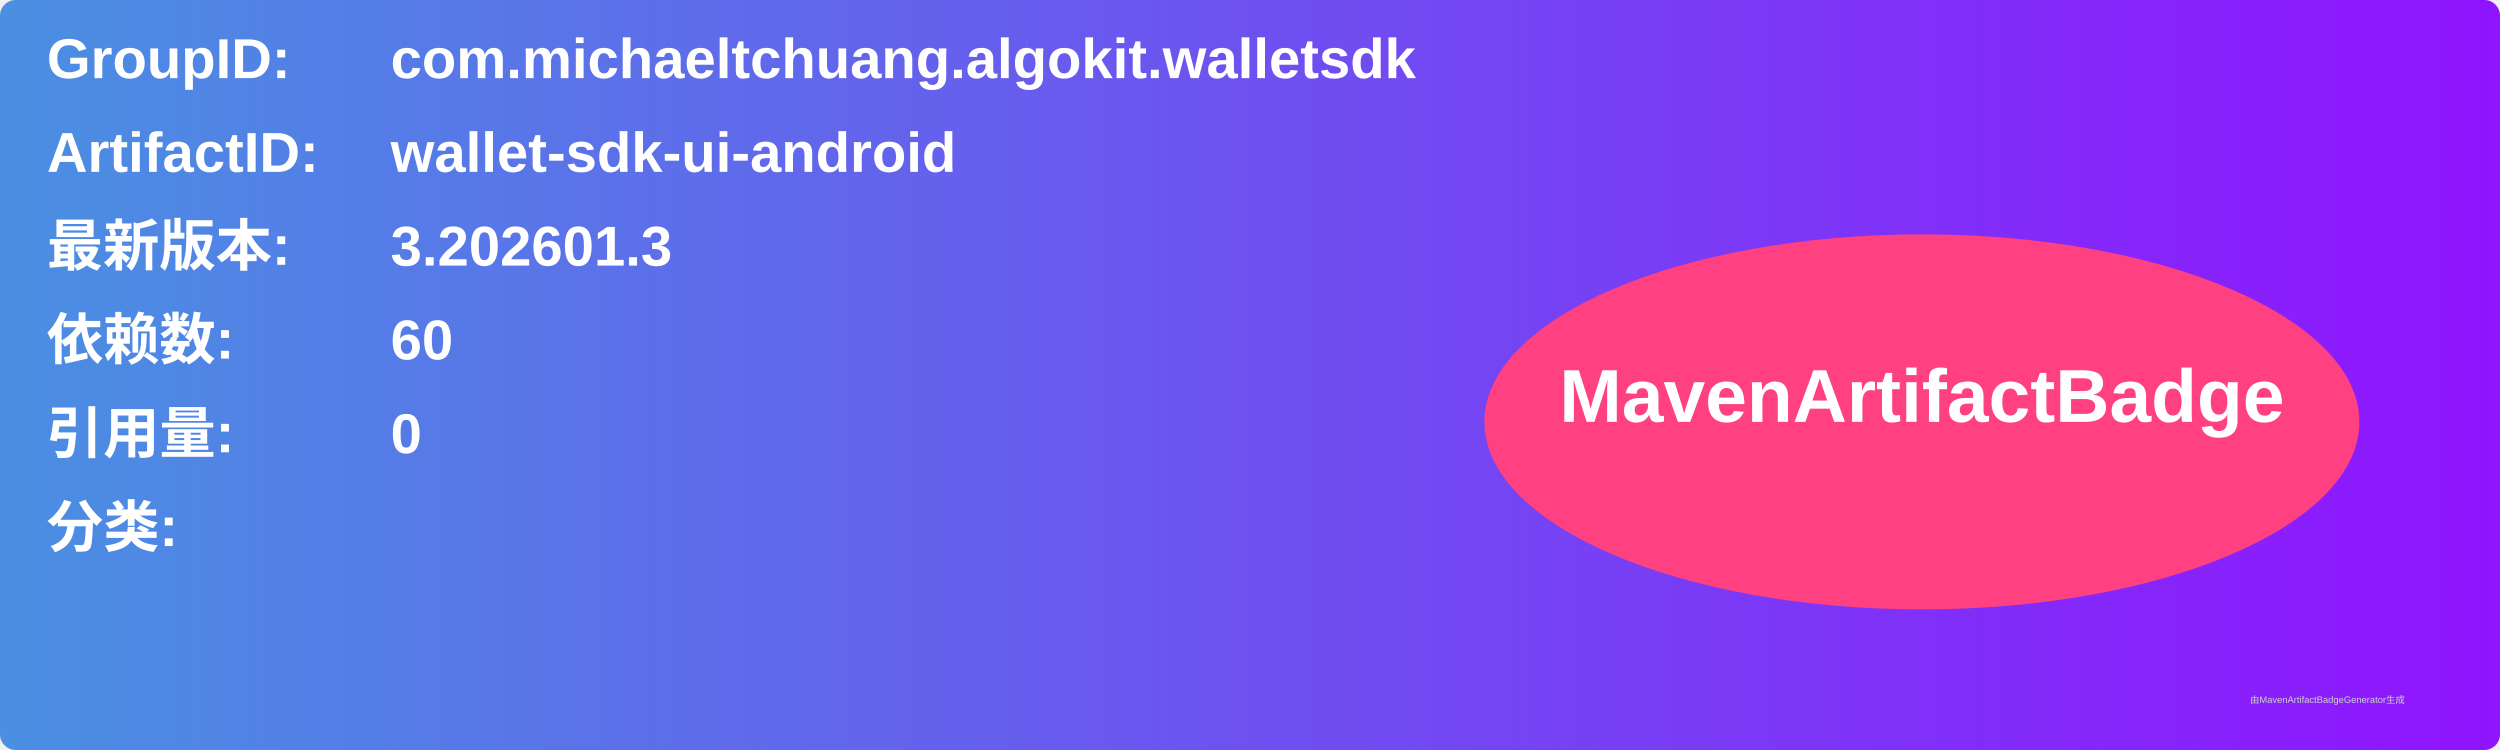
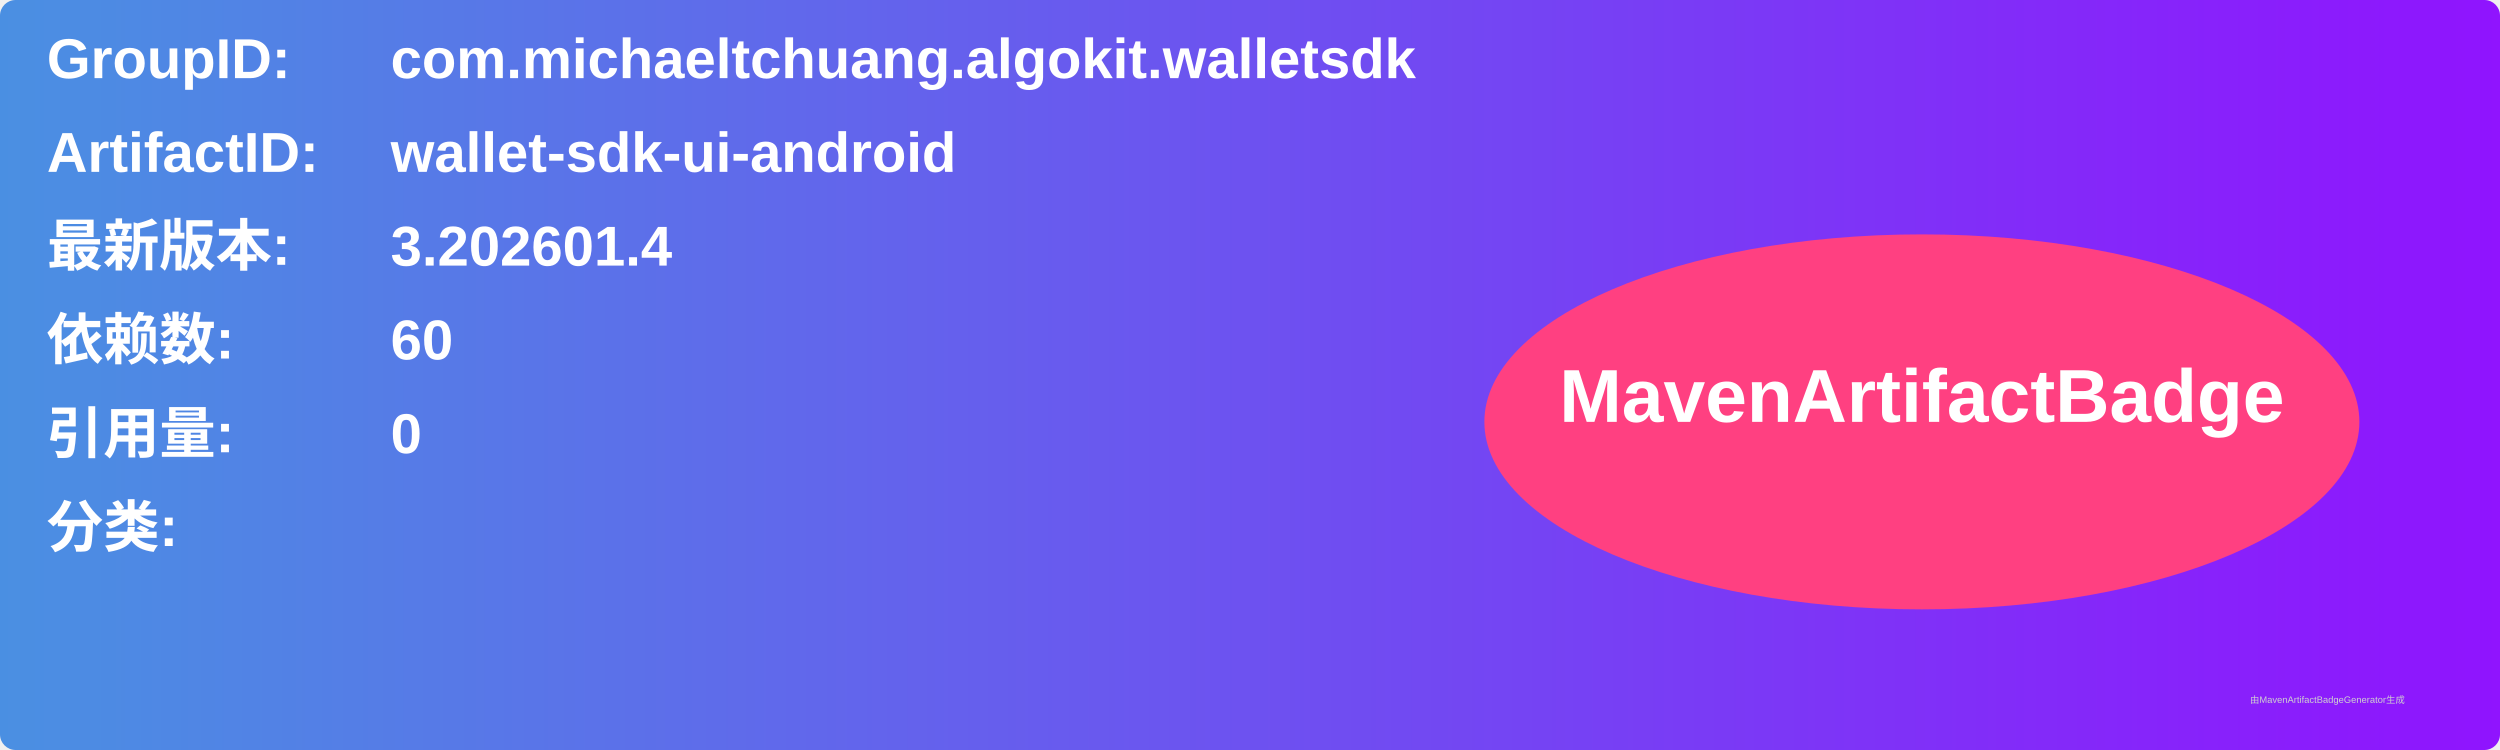
<svg xmlns="http://www.w3.org/2000/svg" width="800" height="240" viewBox="0 0 800 240">
  <linearGradient id="grad" x1="0%" y1="0%" x2="100%" y2="0%">
    <stop offset="0%" stop-color="#4a90e2" />
    <stop offset="100%" stop-color="#9013fe" />
  </linearGradient>
  <rect width="100%" height="100%" rx="5" ry="5" fill="url(#grad)" />
  <g transform="translate(15, 15)">
    <text x="0" y="10" font-family="Arial" font-size="18" fill="white" font-weight="bold" width="260">GroupID:</text>
    <text x="110" y="10" font-family="Arial" font-size="18" fill="white" font-weight="bold" width="460">com.michaeltchuang.algokit.walletsdk</text>
    <text x="0" y="40" font-family="Arial" font-size="18" fill="white" font-weight="bold" width="260">ArtifactID:</text>
    <text x="110" y="40" font-family="Arial" font-size="18" fill="white" font-weight="bold" width="460">wallet-sdk-ui-android</text>
    <text x="0" y="70" font-family="Arial" font-size="18" fill="white" font-weight="bold">最新版本:</text>
    <text x="110" y="70" font-family="Arial" font-size="18" fill="white" font-weight="bold">
-       <tspan font-weight="bold">3.202601.3</tspan>
+       <tspan font-weight="bold">3.202601.4</tspan>
    </text>
    <text x="0" y="100" font-family="Arial" font-size="18" fill="white" font-weight="bold">依赖数: </text>
    <text x="110" y="100" font-family="Arial" font-size="18" fill="white">
      <tspan font-weight="bold">60</tspan>
    </text>
    <text x="0" y="130" font-family="Arial" font-size="18" fill="white" font-weight="bold">引用量: </text>
    <text x="110" y="130" font-family="Arial" font-size="18" fill="white">
      <tspan font-weight="bold">0</tspan>
    </text>
    <text x="0" y="160" font-family="Arial" font-size="18" fill="white" font-weight="bold">分类:</text>
    <text x="10" y="190" font-family="Arial" font-size="10" fill="white">
      <tspan font-weight="bold" />
    </text>
    <ellipse cx="600" cy="120" rx="140" ry="60" fill="#ff4081" />
    <text x="600" y="120" text-anchor="middle" font-family="Arial" font-size="24" fill="white" font-weight="bold">MavenArtifactBadge</text>
  </g>
  <text x="720" y="225" font-family="Arial" font-size="3" fill="#d0d0d0">由MavenArtifactBadgeGenerator生成</text>
</svg>
